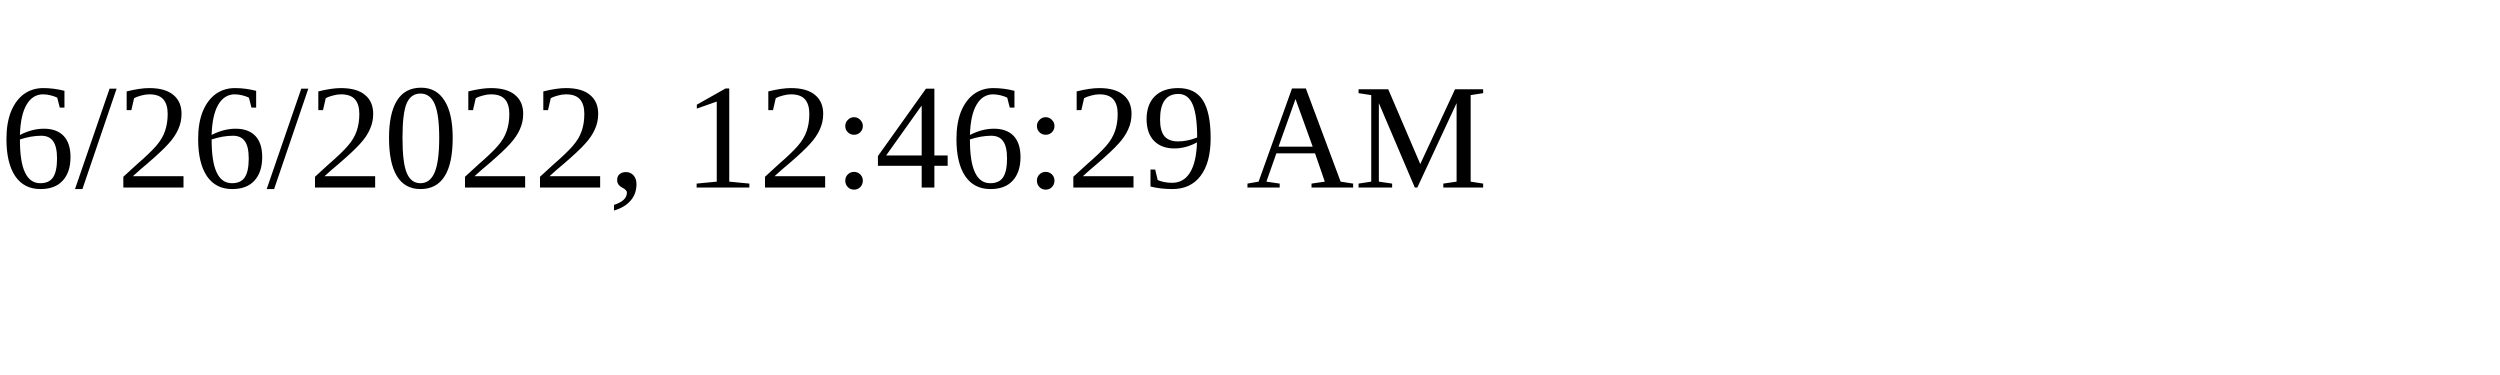
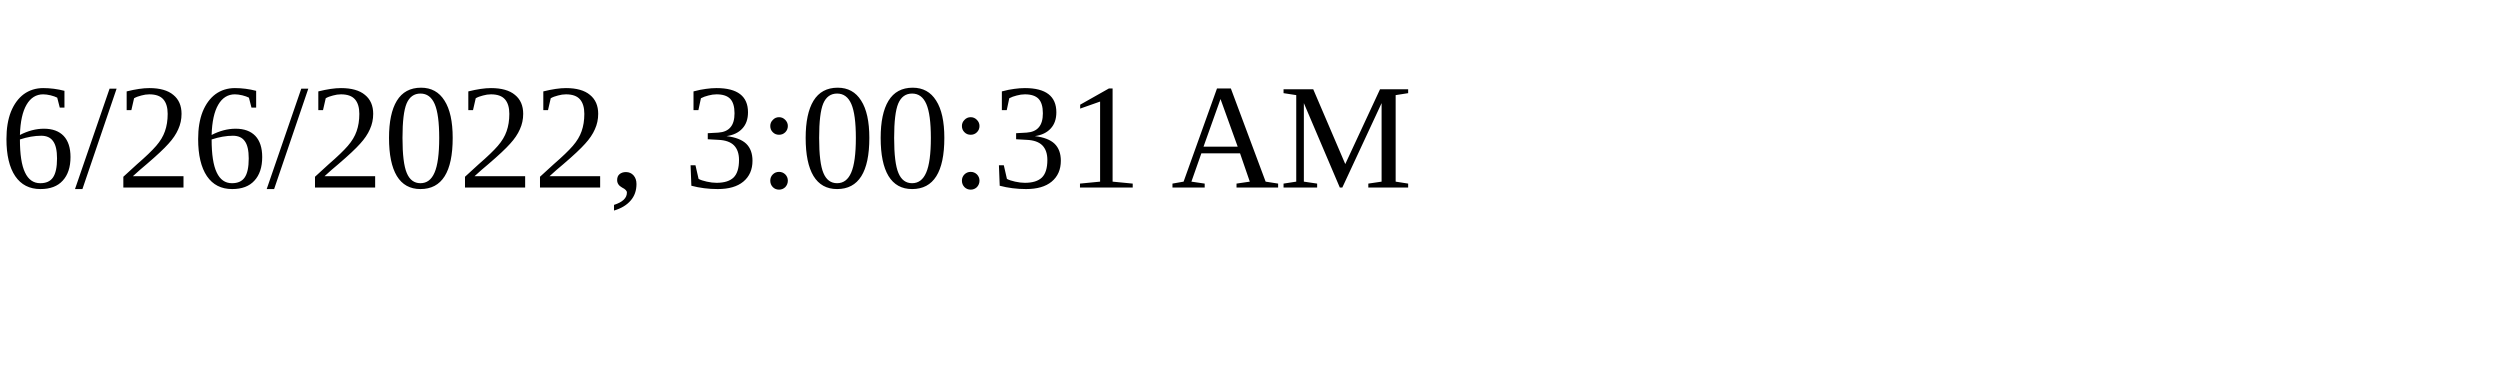
<svg xmlns="http://www.w3.org/2000/svg" height="30" width="200">
-   <text x="0" y="15">6/26/2022, 12:46:29 AM</text>
+   <text x="0" y="15">6/26/2022, 3:00:31 AM</text>
</svg>
